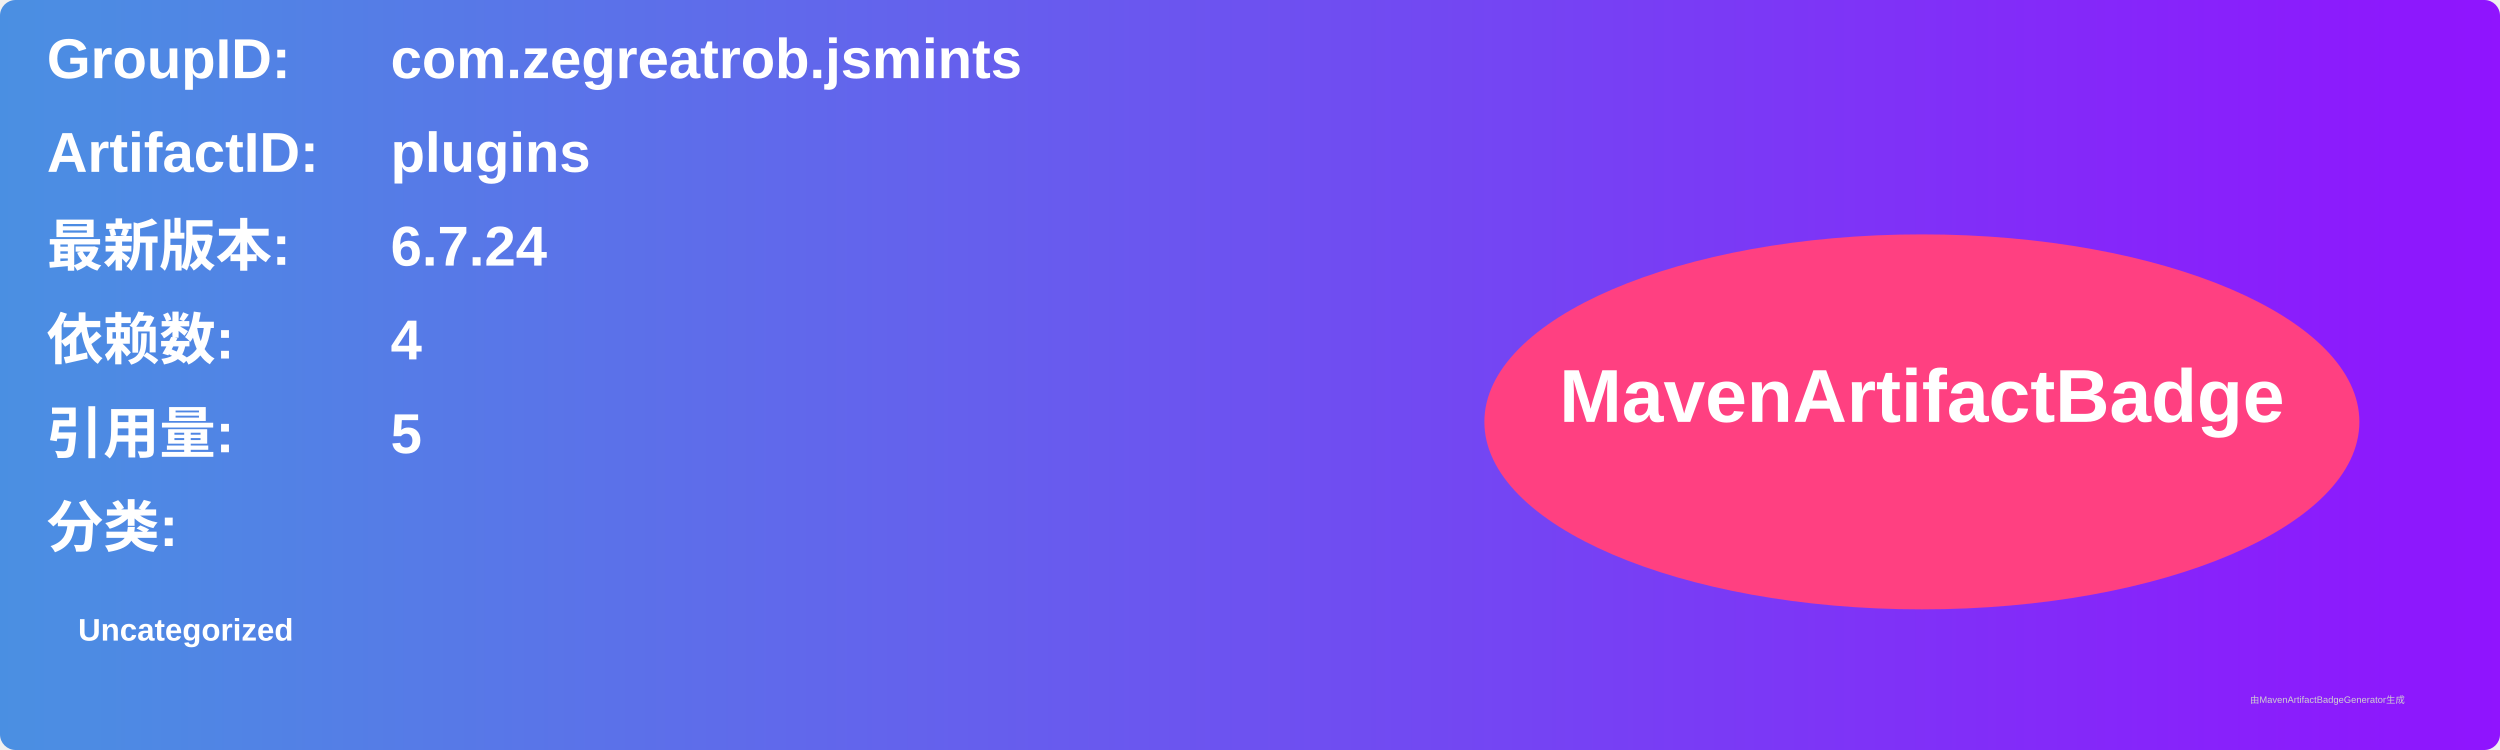
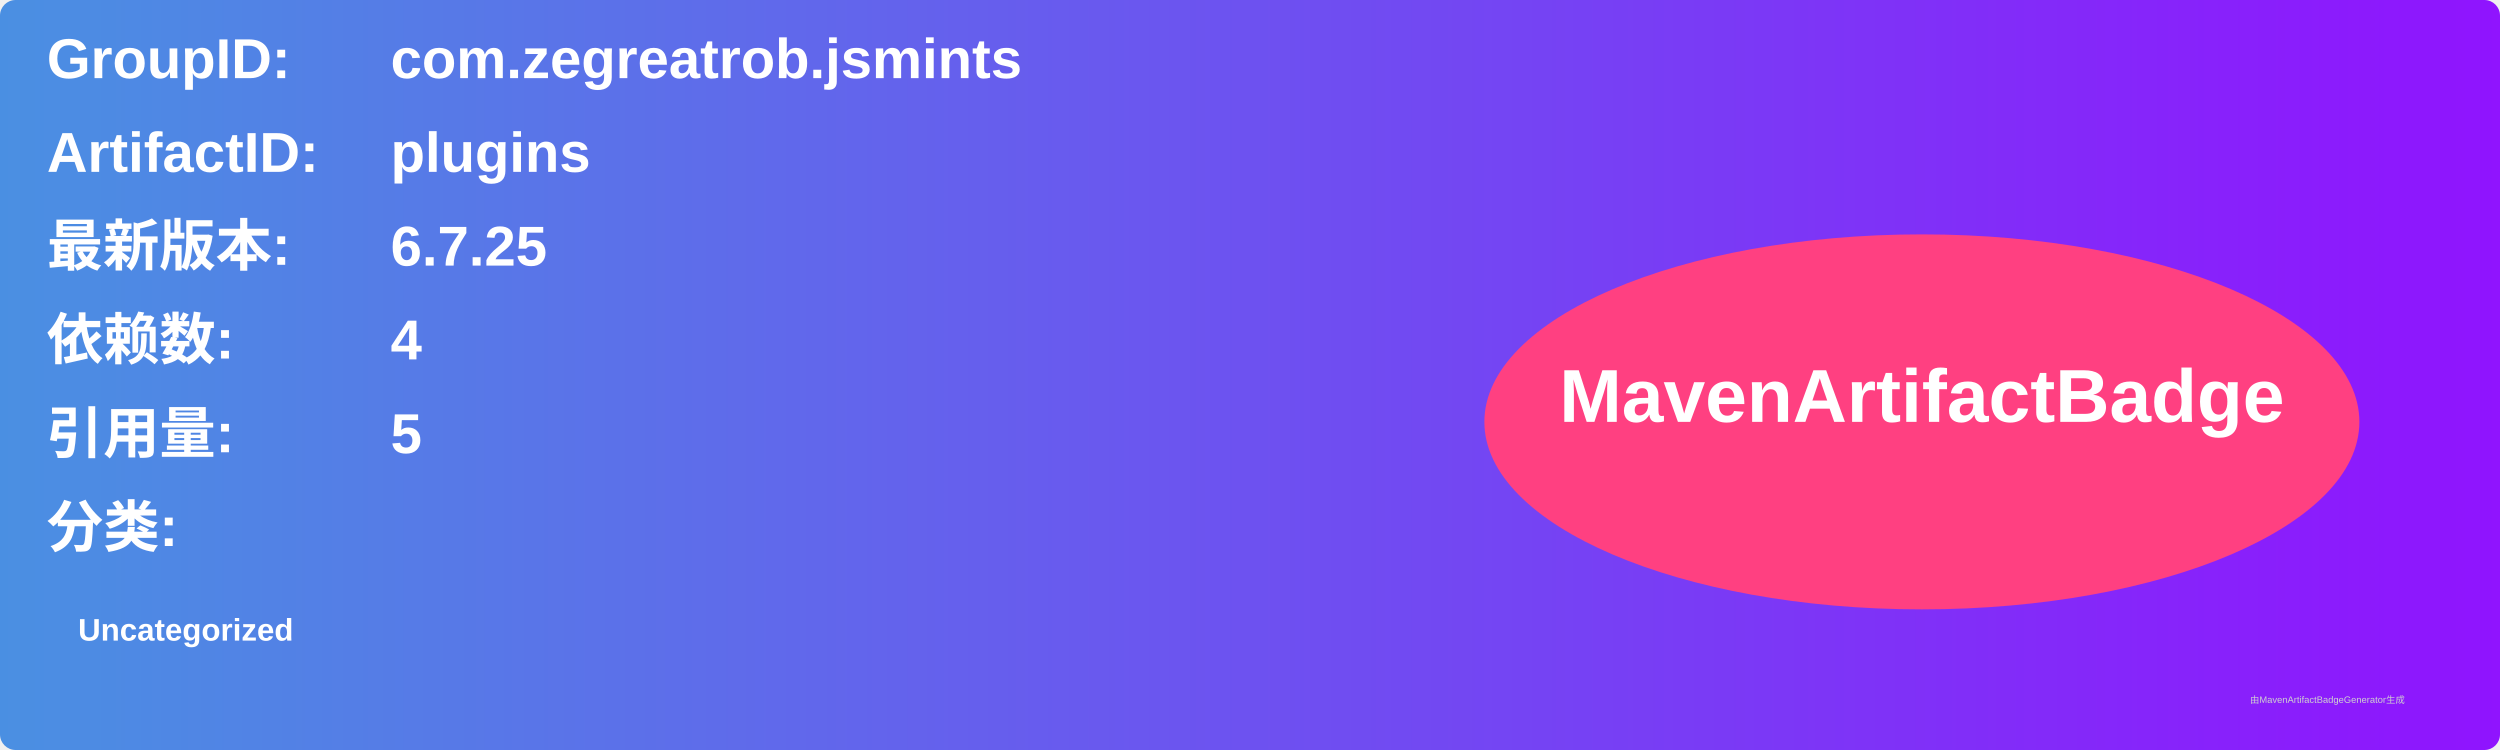
<svg xmlns="http://www.w3.org/2000/svg" width="800" height="240" viewBox="0 0 800 240">
  <linearGradient id="grad" x1="0%" y1="0%" x2="100%" y2="0%">
    <stop offset="0%" stop-color="#4a90e2" />
    <stop offset="100%" stop-color="#9013fe" />
  </linearGradient>
  <rect width="100%" height="100%" rx="5" ry="5" fill="url(#grad)" />
  <g transform="translate(15, 15)">
    <text x="0" y="10" font-family="Arial" font-size="18" fill="white" font-weight="bold" width="260">GroupID:</text>
    <text x="110" y="10" font-family="Arial" font-size="18" fill="white" font-weight="bold" width="460">com.zegreatrob.jsmints</text>
    <text x="0" y="40" font-family="Arial" font-size="18" fill="white" font-weight="bold" width="260">ArtifactID:</text>
    <text x="110" y="40" font-family="Arial" font-size="18" fill="white" font-weight="bold" width="460">plugins</text>
    <text x="0" y="70" font-family="Arial" font-size="18" fill="white" font-weight="bold">最新版本:</text>
    <text x="110" y="70" font-family="Arial" font-size="18" fill="white" font-weight="bold">
-       <tspan font-weight="bold">6.7.24</tspan>
+       <tspan font-weight="bold">6.7.25</tspan>
    </text>
    <text x="0" y="100" font-family="Arial" font-size="18" fill="white" font-weight="bold">依赖数: </text>
    <text x="110" y="100" font-family="Arial" font-size="18" fill="white">
      <tspan font-weight="bold">4</tspan>
    </text>
    <text x="0" y="130" font-family="Arial" font-size="18" fill="white" font-weight="bold">引用量: </text>
    <text x="110" y="130" font-family="Arial" font-size="18" fill="white">
      <tspan font-weight="bold">5</tspan>
    </text>
    <text x="0" y="160" font-family="Arial" font-size="18" fill="white" font-weight="bold">分类:</text>
    <text x="10" y="190" font-family="Arial" font-size="10" fill="white">
      <tspan font-weight="bold">Uncategorized</tspan>
    </text>
    <ellipse cx="600" cy="120" rx="140" ry="60" fill="#ff4081" />
    <text x="600" y="120" text-anchor="middle" font-family="Arial" font-size="24" fill="white" font-weight="bold">MavenArtifactBadge</text>
  </g>
  <text x="720" y="225" font-family="Arial" font-size="3" fill="#d0d0d0">由MavenArtifactBadgeGenerator生成</text>
</svg>
